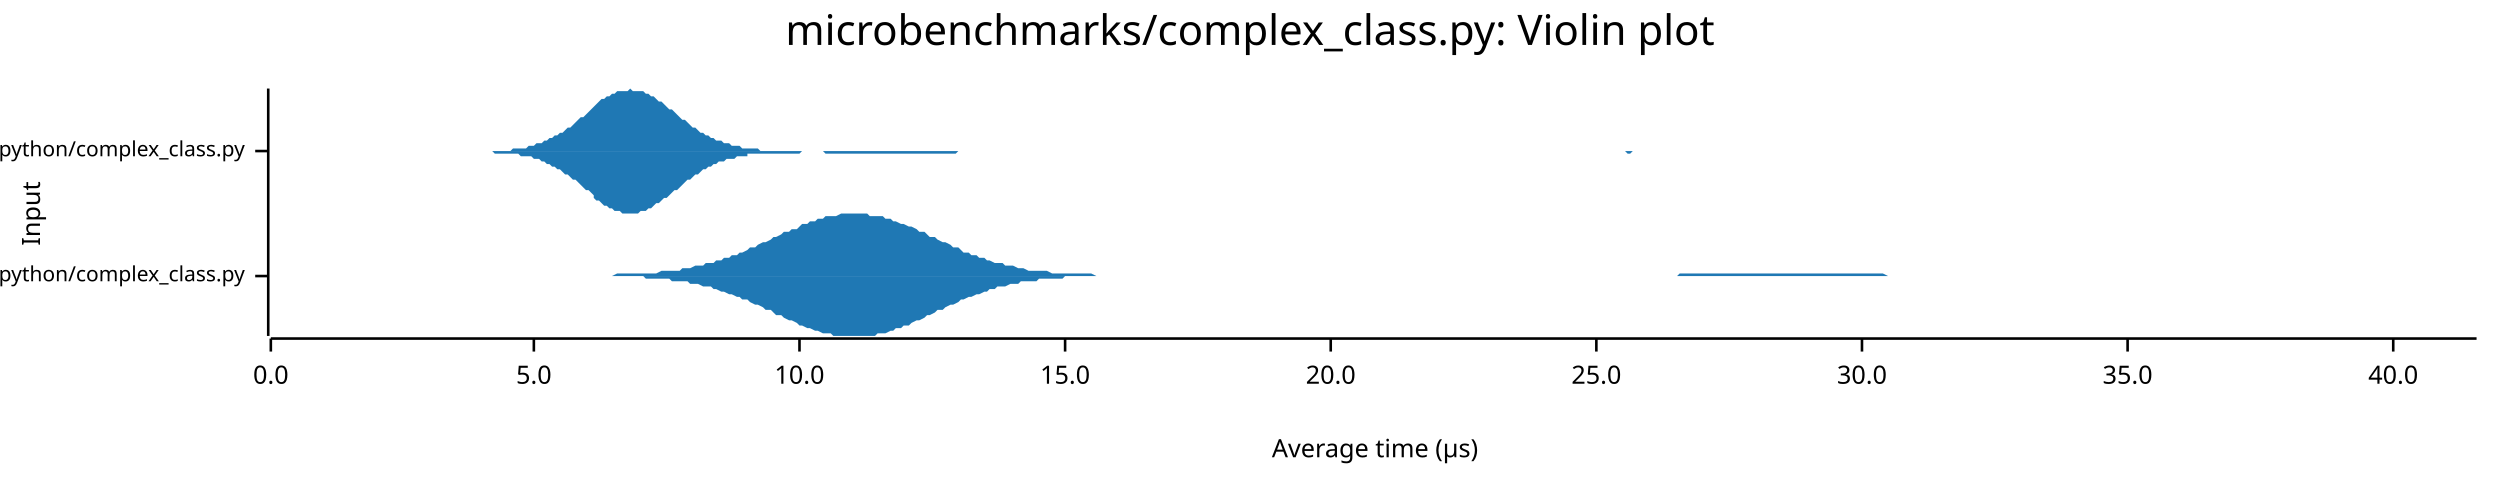
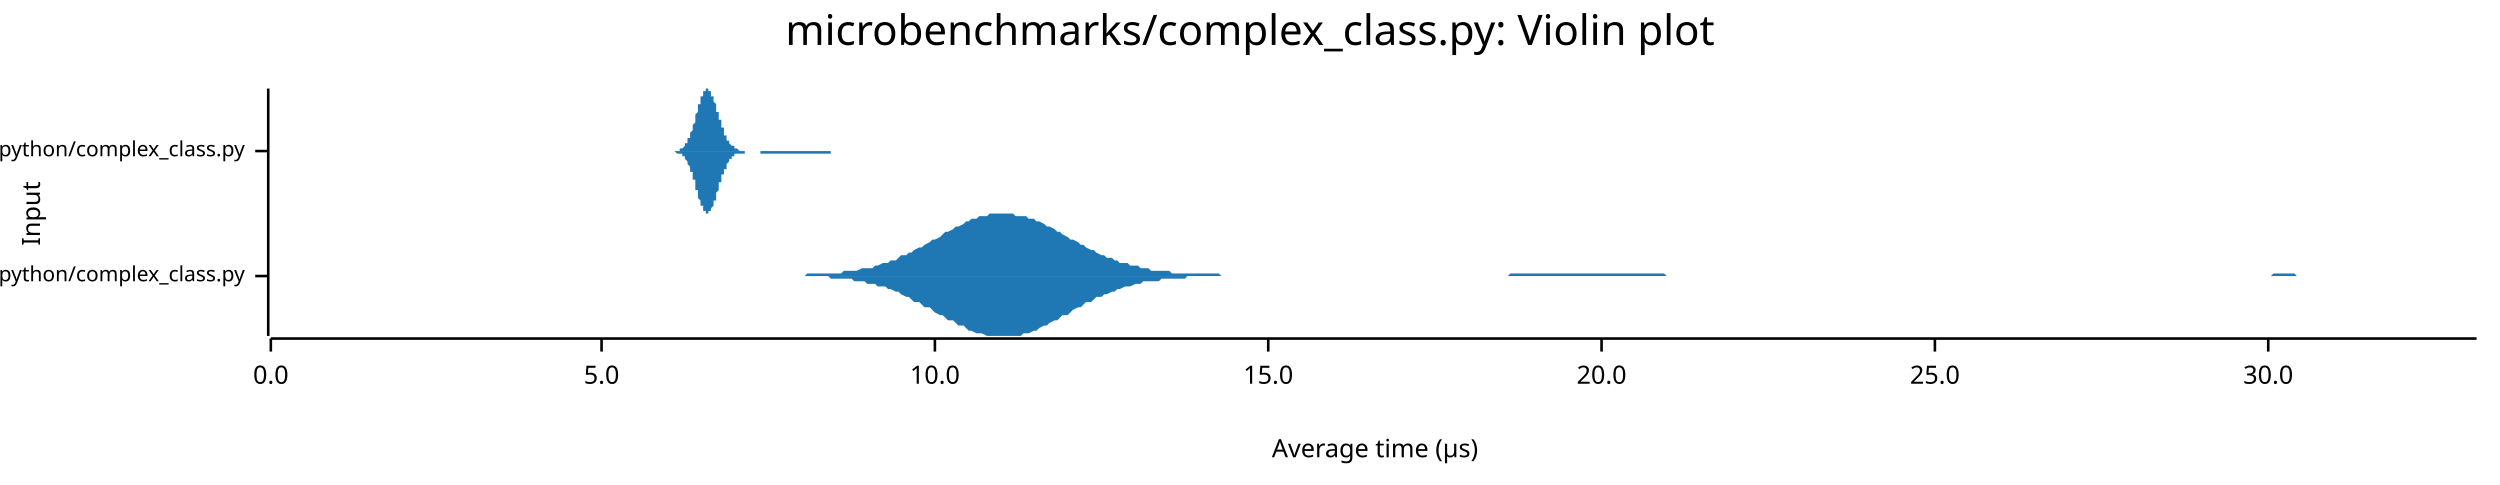
<svg xmlns="http://www.w3.org/2000/svg" width="960" height="186" viewBox="0 0 960 186">
  <text x="480" y="5" dy="0.76em" text-anchor="middle" font-family="sans-serif" font-size="16.129" opacity="1" fill="#000000">
microbenchmarks/complex_class.py: Violin plot
</text>
  <text x="8" y="82" dy="0.76em" text-anchor="middle" font-family="sans-serif" font-size="9.677" opacity="1" fill="#000000" transform="rotate(270, 8, 82)">
Input
</text>
  <text x="528" y="178" dy="-0.5ex" text-anchor="middle" font-family="sans-serif" font-size="9.677" opacity="1" fill="#000000">
Average time (µs)
</text>
  <polyline fill="none" opacity="1" stroke="#000000" stroke-width="1" points="103,34 103,129 " />
  <text x="94" y="106" dy="0.5ex" text-anchor="end" font-family="sans-serif" font-size="8.065" opacity="1" fill="#000000">
microbenchmarks/rustpython/complex_class.py
</text>
  <polyline fill="none" opacity="1" stroke="#000000" stroke-width="1" points="98,106 103,106 " />
  <text x="94" y="58" dy="0.5ex" text-anchor="end" font-family="sans-serif" font-size="8.065" opacity="1" fill="#000000">
microbenchmarks/cpython/complex_class.py
</text>
  <polyline fill="none" opacity="1" stroke="#000000" stroke-width="1" points="98,58 103,58 " />
  <polyline fill="none" opacity="1" stroke="#000000" stroke-width="1" points="104,130 951,130 " />
  <text x="104" y="140" dy="0.76em" text-anchor="middle" font-family="sans-serif" font-size="9.677" opacity="1" fill="#000000">
0.0
</text>
  <polyline fill="none" opacity="1" stroke="#000000" stroke-width="1" points="104,130 104,135 " />
-   <text x="205" y="140" dy="0.76em" text-anchor="middle" font-family="sans-serif" font-size="9.677" opacity="1" fill="#000000">
+   <text x="231" y="140" dy="0.76em" text-anchor="middle" font-family="sans-serif" font-size="9.677" opacity="1" fill="#000000">
5.0
</text>
-   <polyline fill="none" opacity="1" stroke="#000000" stroke-width="1" points="205,130 205,135 " />
-   <text x="307" y="140" dy="0.76em" text-anchor="middle" font-family="sans-serif" font-size="9.677" opacity="1" fill="#000000">
+   <polyline fill="none" opacity="1" stroke="#000000" stroke-width="1" points="231,130 231,135 " />
+   <text x="359" y="140" dy="0.76em" text-anchor="middle" font-family="sans-serif" font-size="9.677" opacity="1" fill="#000000">
10.0
</text>
-   <polyline fill="none" opacity="1" stroke="#000000" stroke-width="1" points="307,130 307,135 " />
-   <text x="409" y="140" dy="0.76em" text-anchor="middle" font-family="sans-serif" font-size="9.677" opacity="1" fill="#000000">
+   <polyline fill="none" opacity="1" stroke="#000000" stroke-width="1" points="359,130 359,135 " />
+   <text x="487" y="140" dy="0.76em" text-anchor="middle" font-family="sans-serif" font-size="9.677" opacity="1" fill="#000000">
15.0
</text>
-   <polyline fill="none" opacity="1" stroke="#000000" stroke-width="1" points="409,130 409,135 " />
-   <text x="511" y="140" dy="0.76em" text-anchor="middle" font-family="sans-serif" font-size="9.677" opacity="1" fill="#000000">
+   <polyline fill="none" opacity="1" stroke="#000000" stroke-width="1" points="487,130 487,135 " />
+   <text x="615" y="140" dy="0.76em" text-anchor="middle" font-family="sans-serif" font-size="9.677" opacity="1" fill="#000000">
20.0
</text>
-   <polyline fill="none" opacity="1" stroke="#000000" stroke-width="1" points="511,130 511,135 " />
-   <text x="613" y="140" dy="0.76em" text-anchor="middle" font-family="sans-serif" font-size="9.677" opacity="1" fill="#000000">
+   <polyline fill="none" opacity="1" stroke="#000000" stroke-width="1" points="615,130 615,135 " />
+   <text x="743" y="140" dy="0.76em" text-anchor="middle" font-family="sans-serif" font-size="9.677" opacity="1" fill="#000000">
25.0
</text>
-   <polyline fill="none" opacity="1" stroke="#000000" stroke-width="1" points="613,130 613,135 " />
-   <text x="715" y="140" dy="0.76em" text-anchor="middle" font-family="sans-serif" font-size="9.677" opacity="1" fill="#000000">
+   <polyline fill="none" opacity="1" stroke="#000000" stroke-width="1" points="743,130 743,135 " />
+   <text x="871" y="140" dy="0.76em" text-anchor="middle" font-family="sans-serif" font-size="9.677" opacity="1" fill="#000000">
30.0
</text>
-   <polyline fill="none" opacity="1" stroke="#000000" stroke-width="1" points="715,130 715,135 " />
-   <text x="817" y="140" dy="0.76em" text-anchor="middle" font-family="sans-serif" font-size="9.677" opacity="1" fill="#000000">
- 35.0
- </text>
-   <polyline fill="none" opacity="1" stroke="#000000" stroke-width="1" points="817,130 817,135 " />
-   <text x="919" y="140" dy="0.76em" text-anchor="middle" font-family="sans-serif" font-size="9.677" opacity="1" fill="#000000">
- 40.0
- </text>
-   <polyline fill="none" opacity="1" stroke="#000000" stroke-width="1" points="919,130 919,135 " />
-   <polygon opacity="1" fill="#1F78B4" points="232,106 234,106 235,106 237,105 238,105 239,105 241,105 242,105 244,105 245,105 247,105 248,105 249,105 251,105 252,105 254,104 255,104 257,104 258,104 260,104 261,104 262,103 264,103 265,103 267,102 268,102 270,102 271,101 273,101 274,101 275,100 277,100 278,99 280,99 281,98 283,98 284,97 285,97 287,96 288,95 290,95 291,94 293,93 294,93 296,92 297,91 298,91 300,90 301,89 303,89 304,88 306,88 307,87 308,86 310,86 311,85 313,85 314,84 316,84 317,83 319,83 320,83 321,83 323,82 324,82 326,82 327,82 329,82 330,82 332,82 333,82 334,83 336,83 337,83 339,83 340,84 342,84 343,85 344,85 346,86 347,86 349,87 350,87 352,88 353,89 355,89 356,90 357,91 359,91 360,92 362,93 363,93 365,94 366,95 368,95 369,96 370,97 372,97 373,98 375,98 376,99 378,99 379,100 380,100 382,101 383,101 385,101 386,102 388,102 389,102 391,103 392,103 393,103 395,104 396,104 398,104 399,104 401,104 402,104 404,105 405,105 406,105 408,105 409,105 411,105 412,105 414,105 415,105 416,105 418,105 419,105 421,106 422,106 424,106 425,106 427,106 428,106 429,106 431,106 432,106 434,106 435,106 437,106 438,106 439,106 441,106 442,106 444,106 445,106 447,106 448,106 450,106 451,106 452,106 454,106 455,106 457,106 458,106 460,106 461,106 463,106 464,106 465,106 467,106 468,106 470,106 471,106 473,106 474,106 475,106 477,106 478,106 480,106 481,106 483,106 484,106 486,106 487,106 488,106 490,106 491,106 493,106 494,106 496,106 497,106 499,106 500,106 501,106 503,106 504,106 506,106 507,106 509,106 510,106 511,106 513,106 514,106 516,106 517,106 519,106 520,106 522,106 523,106 524,106 526,106 527,106 529,106 530,106 532,106 533,106 534,106 536,106 537,106 539,106 540,106 542,106 543,106 545,106 546,106 547,106 549,106 550,106 552,106 553,106 555,106 556,106 558,106 559,106 560,106 562,106 563,106 565,106 566,106 568,106 569,106 570,106 572,106 573,106 575,106 576,106 578,106 579,106 581,106 582,106 583,106 585,106 586,106 588,106 589,106 591,106 592,106 594,106 595,106 596,106 598,106 599,106 601,106 602,106 604,106 605,106 606,106 608,106 609,106 611,106 612,106 614,106 615,106 617,106 618,106 619,106 621,106 622,106 624,106 625,106 627,106 628,106 630,106 631,106 632,106 634,106 635,106 637,106 638,106 640,106 641,106 642,106 644,106 645,105 647,105 648,105 650,105 651,105 653,105 654,105 655,105 657,105 658,105 660,105 661,105 663,105 664,105 665,105 667,105 668,105 670,105 671,105 673,105 674,105 676,105 677,105 678,105 680,105 681,105 683,105 684,105 686,105 687,105 689,105 690,105 691,105 693,105 694,105 696,105 697,105 699,105 700,105 701,105 703,105 704,105 706,105 707,105 709,105 710,105 712,105 713,105 714,105 716,105 717,105 719,105 720,105 722,105 723,105 725,106 726,106 727,106 729,106 730,106 732,106 733,106 735,106 736,106 737,106 739,106 740,106 742,106 743,106 745,106 746,106 748,106 749,106 750,106 752,106 753,106 755,106 756,106 758,106 759,106 760,106 762,106 763,106 765,106 766,106 768,106 769,106 771,106 772,106 773,106 775,106 776,106 778,106 779,106 781,106 782,106 784,106 785,106 786,106 788,106 789,106 791,106 792,106 794,106 795,106 796,106 798,106 799,106 801,106 802,106 804,106 805,106 807,106 808,106 809,106 811,106 812,106 814,106 815,106 817,106 818,106 820,106 821,106 822,106 824,106 825,106 827,106 828,106 830,106 831,106 832,106 834,106 835,106 837,106 838,106 840,106 841,106 843,106 844,106 845,106 847,106 848,106 850,106 851,106 853,106 854,106 855,106 857,106 858,106 860,106 861,106 863,106 864,106 866,106 867,106 868,106 870,106 871,106 873,106 874,106 876,106 877,106 879,106 880,106 881,106 883,106 884,106 886,106 887,106 889,106 890,106 891,106 893,106 894,106 896,106 897,106 899,106 900,106 902,106 903,106 904,106 906,106 907,106 909,106 910,106 912,106 913,106 915,106 916,106 917,106 919,106 920,106 922,106 923,106 925,106 926,106 927,106 929,106 930,106 932,106 933,106 935,106 936,106 938,106 939,106 940,106 942,106 943,106 945,106 946,106 948,106 949,106 951,106 951,106 232,106 " />
-   <polygon opacity="1" fill="#1F78B4" points="232,106 234,106 235,106 237,106 238,106 239,106 241,106 242,106 244,106 245,106 247,106 248,107 249,107 251,107 252,107 254,107 255,107 257,107 258,108 260,108 261,108 262,108 264,108 265,109 267,109 268,109 270,110 271,110 273,110 274,111 275,111 277,112 278,112 280,113 281,113 283,114 284,114 285,115 287,115 288,116 290,117 291,117 293,118 294,119 296,119 297,120 298,121 300,121 301,122 303,123 304,123 306,124 307,125 308,125 310,126 311,126 313,127 314,127 316,128 317,128 319,128 320,129 321,129 323,129 324,129 326,129 327,129 329,129 330,129 332,129 333,129 334,129 336,129 337,128 339,128 340,128 342,127 343,127 344,126 346,126 347,125 349,125 350,124 352,123 353,123 355,122 356,121 357,121 359,120 360,119 362,119 363,118 365,117 366,117 368,116 369,115 370,115 372,114 373,114 375,113 376,113 378,112 379,112 380,111 382,111 383,110 385,110 386,110 388,109 389,109 391,109 392,108 393,108 395,108 396,108 398,108 399,107 401,107 402,107 404,107 405,107 406,107 408,107 409,106 411,106 412,106 414,106 415,106 416,106 418,106 419,106 421,106 422,106 424,106 425,106 427,106 428,106 429,106 431,106 432,106 434,106 435,106 437,106 438,106 439,106 441,106 442,106 444,106 445,106 447,106 448,106 450,106 451,106 452,106 454,106 455,106 457,106 458,106 460,106 461,106 463,106 464,106 465,106 467,106 468,106 470,106 471,106 473,106 474,106 475,106 477,106 478,106 480,106 481,106 483,106 484,106 486,106 487,106 488,106 490,106 491,106 493,106 494,106 496,106 497,106 499,106 500,106 501,106 503,106 504,106 506,106 507,106 509,106 510,106 511,106 513,106 514,106 516,106 517,106 519,106 520,106 522,106 523,106 524,106 526,106 527,106 529,106 530,106 532,106 533,106 534,106 536,106 537,106 539,106 540,106 542,106 543,106 545,106 546,106 547,106 549,106 550,106 552,106 553,106 555,106 556,106 558,106 559,106 560,106 562,106 563,106 565,106 566,106 568,106 569,106 570,106 572,106 573,106 575,106 576,106 578,106 579,106 581,106 582,106 583,106 585,106 586,106 588,106 589,106 591,106 592,106 594,106 595,106 596,106 598,106 599,106 601,106 602,106 604,106 605,106 606,106 608,106 609,106 611,106 612,106 614,106 615,106 617,106 618,106 619,106 621,106 622,106 624,106 625,106 627,106 628,106 630,106 631,106 632,106 634,106 635,106 637,106 638,106 640,106 641,106 642,106 644,106 645,106 647,106 648,106 650,106 651,106 653,106 654,106 655,106 657,106 658,106 660,106 661,106 663,106 664,106 665,106 667,106 668,106 670,106 671,106 673,106 674,106 676,106 677,106 678,106 680,106 681,106 683,106 684,106 686,106 687,106 689,106 690,106 691,106 693,106 694,106 696,106 697,106 699,106 700,106 701,106 703,106 704,106 706,106 707,106 709,106 710,106 712,106 713,106 714,106 716,106 717,106 719,106 720,106 722,106 723,106 725,106 726,106 727,106 729,106 730,106 732,106 733,106 735,106 736,106 737,106 739,106 740,106 742,106 743,106 745,106 746,106 748,106 749,106 750,106 752,106 753,106 755,106 756,106 758,106 759,106 760,106 762,106 763,106 765,106 766,106 768,106 769,106 771,106 772,106 773,106 775,106 776,106 778,106 779,106 781,106 782,106 784,106 785,106 786,106 788,106 789,106 791,106 792,106 794,106 795,106 796,106 798,106 799,106 801,106 802,106 804,106 805,106 807,106 808,106 809,106 811,106 812,106 814,106 815,106 817,106 818,106 820,106 821,106 822,106 824,106 825,106 827,106 828,106 830,106 831,106 832,106 834,106 835,106 837,106 838,106 840,106 841,106 843,106 844,106 845,106 847,106 848,106 850,106 851,106 853,106 854,106 855,106 857,106 858,106 860,106 861,106 863,106 864,106 866,106 867,106 868,106 870,106 871,106 873,106 874,106 876,106 877,106 879,106 880,106 881,106 883,106 884,106 886,106 887,106 889,106 890,106 891,106 893,106 894,106 896,106 897,106 899,106 900,106 902,106 903,106 904,106 906,106 907,106 909,106 910,106 912,106 913,106 915,106 916,106 917,106 919,106 920,106 922,106 923,106 925,106 926,106 927,106 929,106 930,106 932,106 933,106 935,106 936,106 938,106 939,106 940,106 942,106 943,106 945,106 946,106 948,106 949,106 951,106 951,106 232,106 " />
-   <polygon opacity="1" fill="#1F78B4" points="186,58 187,58 188,58 189,58 190,58 191,58 192,58 193,58 194,58 195,58 196,58 197,57 198,57 199,57 200,57 201,57 202,57 203,56 204,56 205,56 206,55 207,55 208,55 209,54 210,54 211,53 212,53 213,52 214,52 215,51 216,51 217,50 218,49 219,49 220,48 221,47 222,46 223,45 224,45 225,44 226,43 227,42 228,41 228,41 229,40 230,39 231,38 232,38 233,37 234,37 235,36 236,36 237,35 238,35 239,35 240,35 241,35 242,34 243,35 244,35 245,35 246,35 247,35 248,36 249,36 250,37 251,37 252,38 253,39 254,39 255,40 256,41 257,42 258,42 259,43 260,44 261,45 262,46 263,46 264,47 265,48 266,49 267,49 268,50 269,51 270,51 271,52 272,52 273,53 274,53 275,54 276,54 277,54 278,55 279,55 280,55 281,56 282,56 283,56 284,56 285,57 286,57 287,57 287,57 288,57 289,57 290,57 291,57 292,58 293,58 294,58 295,58 296,58 297,58 298,58 299,58 300,58 301,58 302,58 303,58 304,58 305,58 306,58 307,58 308,58 309,58 310,58 311,58 312,58 313,58 314,58 315,58 316,58 317,58 318,58 319,58 320,58 321,58 322,58 323,58 324,58 325,58 326,58 327,58 328,58 329,58 330,58 331,58 332,58 333,58 334,58 335,58 336,58 337,58 338,58 339,58 340,58 341,58 342,58 343,58 344,58 345,58 346,58 346,58 347,58 348,58 349,58 350,58 351,58 352,58 353,58 354,58 355,58 356,58 357,58 358,58 359,58 360,58 361,58 362,58 363,58 364,58 365,58 366,58 367,58 368,58 369,58 370,58 371,58 372,58 373,58 374,58 375,58 376,58 377,58 378,58 379,58 380,58 381,58 382,58 383,58 384,58 385,58 386,58 387,58 388,58 389,58 390,58 391,58 392,58 393,58 394,58 395,58 396,58 397,58 398,58 399,58 400,58 401,58 402,58 403,58 404,58 405,58 405,58 406,58 407,58 408,58 409,58 410,58 411,58 412,58 413,58 414,58 415,58 416,58 417,58 418,58 419,58 420,58 421,58 422,58 423,58 424,58 425,58 426,58 427,58 428,58 429,58 430,58 431,58 432,58 433,58 434,58 435,58 436,58 437,58 438,58 439,58 440,58 441,58 442,58 443,58 444,58 445,58 446,58 447,58 448,58 449,58 450,58 451,58 452,58 453,58 454,58 455,58 456,58 457,58 458,58 459,58 460,58 461,58 462,58 463,58 464,58 465,58 465,58 466,58 467,58 468,58 469,58 470,58 471,58 472,58 473,58 474,58 475,58 476,58 477,58 478,58 479,58 480,58 481,58 482,58 483,58 484,58 485,58 486,58 487,58 488,58 489,58 490,58 491,58 492,58 493,58 494,58 495,58 496,58 497,58 498,58 499,58 500,58 501,58 502,58 503,58 504,58 505,58 506,58 507,58 508,58 509,58 510,58 511,58 512,58 513,58 514,58 515,58 516,58 517,58 518,58 519,58 520,58 521,58 522,58 523,58 524,58 524,58 525,58 526,58 527,58 528,58 529,58 530,58 531,58 532,58 533,58 534,58 535,58 536,58 537,58 538,58 539,58 540,58 541,58 542,58 543,58 544,58 545,58 546,58 547,58 548,58 549,58 550,58 551,58 552,58 553,58 554,58 555,58 556,58 557,58 558,58 559,58 560,58 561,58 562,58 563,58 564,58 565,58 566,58 567,58 568,58 569,58 570,58 571,58 572,58 573,58 574,58 575,58 576,58 577,58 578,58 579,58 580,58 581,58 582,58 583,58 583,58 584,58 585,58 586,58 587,58 588,58 589,58 590,58 591,58 592,58 593,58 594,58 595,58 596,58 597,58 598,58 599,58 600,58 601,58 602,58 603,58 604,58 605,58 606,58 607,58 608,58 609,58 610,58 611,58 612,58 613,58 614,58 615,58 616,58 617,58 618,58 619,58 620,58 621,58 622,58 623,58 624,58 625,58 626,58 627,58 628,58 629,58 630,58 631,58 632,58 633,58 634,58 635,58 636,58 637,58 638,58 639,58 640,58 641,58 642,58 642,58 643,58 644,58 645,58 646,58 647,58 648,58 649,58 650,58 651,58 652,58 653,58 654,58 655,58 656,58 657,58 658,58 659,58 660,58 661,58 662,58 663,58 664,58 665,58 666,58 667,58 668,58 669,58 670,58 671,58 672,58 673,58 674,58 675,58 676,58 677,58 677,58 186,58 " />
-   <polygon opacity="1" fill="#1F78B4" points="186,58 187,58 188,58 189,58 190,59 191,59 192,59 193,59 194,59 195,59 196,59 197,59 198,59 199,59 200,60 201,60 202,60 203,60 204,60 205,61 206,61 207,61 208,62 209,62 210,63 211,63 212,64 213,64 214,65 215,65 216,66 217,67 218,67 219,68 220,69 221,69 222,70 223,71 224,72 225,73 226,73 227,74 228,75 228,76 229,77 230,77 231,78 232,79 233,79 234,80 235,80 236,81 237,81 238,81 239,82 240,82 241,82 242,82 243,82 244,82 245,82 246,81 247,81 248,81 249,80 250,80 251,79 252,78 253,78 254,77 255,76 256,76 257,75 258,74 259,73 260,73 261,72 262,71 263,70 264,69 265,69 266,68 267,67 268,67 269,66 270,65 271,65 272,64 273,64 274,63 275,63 276,62 277,62 278,62 279,61 280,61 281,61 282,61 283,60 284,60 285,60 286,60 287,60 287,59 288,59 289,59 290,59 291,59 292,59 293,59 294,59 295,59 296,59 297,59 298,59 299,59 300,59 301,59 302,59 303,59 304,59 305,59 306,59 307,59 308,58 309,58 310,58 311,58 312,58 313,58 314,58 315,58 316,58 317,59 318,59 319,59 320,59 321,59 322,59 323,59 324,59 325,59 326,59 327,59 328,59 329,59 330,59 331,59 332,59 333,59 334,59 335,59 336,59 337,59 338,59 339,59 340,59 341,59 342,59 343,59 344,59 345,59 346,59 346,59 347,59 348,59 349,59 350,59 351,59 352,59 353,59 354,59 355,59 356,59 357,59 358,59 359,59 360,59 361,59 362,59 363,59 364,59 365,59 366,59 367,59 368,58 369,58 370,58 371,58 372,58 373,58 374,58 375,58 376,58 377,58 378,58 379,58 380,58 381,58 382,58 383,58 384,58 385,58 386,58 387,58 388,58 389,58 390,58 391,58 392,58 393,58 394,58 395,58 396,58 397,58 398,58 399,58 400,58 401,58 402,58 403,58 404,58 405,58 405,58 406,58 407,58 408,58 409,58 410,58 411,58 412,58 413,58 414,58 415,58 416,58 417,58 418,58 419,58 420,58 421,58 422,58 423,58 424,58 425,58 426,58 427,58 428,58 429,58 430,58 431,58 432,58 433,58 434,58 435,58 436,58 437,58 438,58 439,58 440,58 441,58 442,58 443,58 444,58 445,58 446,58 447,58 448,58 449,58 450,58 451,58 452,58 453,58 454,58 455,58 456,58 457,58 458,58 459,58 460,58 461,58 462,58 463,58 464,58 465,58 465,58 466,58 467,58 468,58 469,58 470,58 471,58 472,58 473,58 474,58 475,58 476,58 477,58 478,58 479,58 480,58 481,58 482,58 483,58 484,58 485,58 486,58 487,58 488,58 489,58 490,58 491,58 492,58 493,58 494,58 495,58 496,58 497,58 498,58 499,58 500,58 501,58 502,58 503,58 504,58 505,58 506,58 507,58 508,58 509,58 510,58 511,58 512,58 513,58 514,58 515,58 516,58 517,58 518,58 519,58 520,58 521,58 522,58 523,58 524,58 524,58 525,58 526,58 527,58 528,58 529,58 530,58 531,58 532,58 533,58 534,58 535,58 536,58 537,58 538,58 539,58 540,58 541,58 542,58 543,58 544,58 545,58 546,58 547,58 548,58 549,58 550,58 551,58 552,58 553,58 554,58 555,58 556,58 557,58 558,58 559,58 560,58 561,58 562,58 563,58 564,58 565,58 566,58 567,58 568,58 569,58 570,58 571,58 572,58 573,58 574,58 575,58 576,58 577,58 578,58 579,58 580,58 581,58 582,58 583,58 583,58 584,58 585,58 586,58 587,58 588,58 589,58 590,58 591,58 592,58 593,58 594,58 595,58 596,58 597,58 598,58 599,58 600,58 601,58 602,58 603,58 604,58 605,58 606,58 607,58 608,58 609,58 610,58 611,58 612,58 613,58 614,58 615,58 616,58 617,58 618,58 619,58 620,58 621,58 622,58 623,58 624,58 625,59 626,59 627,58 628,58 629,58 630,58 631,58 632,58 633,58 634,58 635,58 636,58 637,58 638,58 639,58 640,58 641,58 642,58 642,58 643,58 644,58 645,58 646,58 647,58 648,58 649,58 650,58 651,58 652,58 653,58 654,58 655,58 656,58 657,58 658,58 659,58 660,58 661,58 662,58 663,58 664,58 665,58 666,58 667,58 668,58 669,58 670,58 671,58 672,58 673,58 674,58 675,58 676,58 677,58 677,58 186,58 " />
+   <polyline fill="none" opacity="1" stroke="#000000" stroke-width="1" points="871,130 871,135 " />
+   <polygon opacity="1" fill="#1F78B4" points="305,106 306,106 307,106 309,106 310,105 311,105 313,105 314,105 315,105 317,105 318,105 319,105 320,105 322,105 323,105 324,104 326,104 327,104 328,104 329,104 331,103 332,103 333,103 335,103 336,102 337,102 339,101 340,101 341,101 342,100 344,100 345,99 346,98 348,98 349,97 350,97 351,96 353,95 354,95 355,94 357,93 358,92 359,92 361,91 362,90 363,89 364,89 366,88 367,87 368,87 370,86 371,85 372,85 373,84 375,84 376,83 377,83 379,83 380,82 381,82 383,82 384,82 385,82 386,82 388,82 389,82 390,83 392,83 393,83 394,83 395,84 397,84 398,85 399,85 401,86 402,87 403,87 405,88 406,89 407,89 408,90 410,91 411,92 412,92 414,93 415,94 416,94 417,95 419,96 420,96 421,97 423,98 424,98 425,99 427,99 428,100 429,100 430,101 432,101 433,101 434,102 436,102 437,102 438,103 439,103 441,103 442,104 443,104 445,104 446,104 447,104 449,104 450,105 451,105 452,105 454,105 455,105 456,105 458,105 459,105 460,105 461,105 463,105 464,105 465,105 467,105 468,105 469,106 471,106 472,106 473,106 474,106 476,106 477,106 478,106 480,106 481,106 482,106 483,106 485,106 486,106 487,106 489,106 490,106 491,106 493,106 494,106 495,106 496,106 498,106 499,106 500,106 502,106 503,106 504,106 505,106 507,106 508,106 509,106 511,106 512,106 513,106 514,106 516,106 517,106 518,106 520,106 521,106 522,106 524,106 525,106 526,106 527,106 529,106 530,106 531,106 533,106 534,106 535,106 536,106 538,106 539,106 540,106 542,106 543,106 544,106 546,106 547,106 548,106 549,106 551,106 552,106 553,106 555,106 556,106 557,106 558,106 560,106 561,106 562,106 564,106 565,106 566,106 568,106 569,106 570,106 571,106 573,106 574,106 575,106 577,106 578,106 579,106 580,105 582,105 583,105 584,105 586,105 587,105 588,105 590,105 591,105 592,105 593,105 595,105 596,105 597,105 599,105 600,105 601,105 602,105 604,105 605,105 606,105 608,105 609,105 610,105 612,105 613,105 614,105 615,105 617,105 618,105 619,105 621,105 622,105 623,105 624,105 626,105 627,105 628,105 630,105 631,105 632,105 634,105 635,105 636,105 637,105 639,105 640,106 641,106 643,106 644,106 645,106 646,106 648,106 649,106 650,106 652,106 653,106 654,106 656,106 657,106 658,106 659,106 661,106 662,106 663,106 665,106 666,106 667,106 668,106 670,106 671,106 672,106 674,106 675,106 676,106 678,106 679,106 680,106 681,106 683,106 684,106 685,106 687,106 688,106 689,106 690,106 692,106 693,106 694,106 696,106 697,106 698,106 700,106 701,106 702,106 703,106 705,106 706,106 707,106 709,106 710,106 711,106 712,106 714,106 715,106 716,106 718,106 719,106 720,106 722,106 723,106 724,106 725,106 727,106 728,106 729,106 731,106 732,106 733,106 734,106 736,106 737,106 738,106 740,106 741,106 742,106 743,106 745,106 746,106 747,106 749,106 750,106 751,106 753,106 754,106 755,106 756,106 758,106 759,106 760,106 762,106 763,106 764,106 765,106 767,106 768,106 769,106 771,106 772,106 773,106 775,106 776,106 777,106 778,106 780,106 781,106 782,106 784,106 785,106 786,106 787,106 789,106 790,106 791,106 793,106 794,106 795,106 797,106 798,106 799,106 800,106 802,106 803,106 804,106 806,106 807,106 808,106 809,106 811,106 812,106 813,106 815,106 816,106 817,106 819,106 820,106 821,106 822,106 824,106 825,106 826,106 828,106 829,106 830,106 831,106 833,106 834,106 835,106 837,106 838,106 839,106 841,106 842,106 843,106 844,106 846,106 847,106 848,106 850,106 851,106 852,106 853,106 855,106 856,106 857,106 859,106 860,106 861,106 863,106 864,106 865,106 866,106 868,106 869,106 870,106 872,106 873,105 874,105 875,105 877,105 878,105 879,105 881,105 882,106 883,106 885,106 886,106 887,106 888,106 890,106 891,106 892,106 894,106 895,106 896,106 897,106 899,106 900,106 901,106 903,106 904,106 905,106 907,106 908,106 909,106 910,106 912,106 913,106 914,106 916,106 917,106 918,106 919,106 921,106 922,106 923,106 925,106 926,106 927,106 929,106 930,106 931,106 932,106 934,106 935,106 936,106 938,106 939,106 940,106 941,106 943,106 944,106 945,106 947,106 948,106 949,106 951,106 951,106 305,106 " />
+   <polygon opacity="1" fill="#1F78B4" points="305,106 306,106 307,106 309,106 310,106 311,106 313,106 314,106 315,106 317,106 318,106 319,107 320,107 322,107 323,107 324,107 326,107 327,107 328,108 329,108 331,108 332,108 333,109 335,109 336,109 337,110 339,110 340,110 341,111 342,111 344,112 345,112 346,113 348,114 349,114 350,115 351,116 353,116 354,117 355,118 357,118 358,119 359,120 361,121 362,121 363,122 364,123 366,123 367,124 368,125 370,125 371,126 372,127 373,127 375,128 376,128 377,128 379,129 380,129 381,129 383,129 384,129 385,129 386,129 388,129 389,129 390,129 392,129 393,128 394,128 395,128 397,127 398,127 399,126 401,125 402,125 403,124 405,123 406,123 407,122 408,121 410,121 411,120 412,119 414,118 415,118 416,117 417,116 419,116 420,115 421,114 423,114 424,113 425,113 427,112 428,112 429,111 430,111 432,110 433,110 434,110 436,109 437,109 438,109 439,108 441,108 442,108 443,108 445,108 446,107 447,107 449,107 450,107 451,107 452,107 454,107 455,107 456,106 458,106 459,106 460,106 461,106 463,106 464,106 465,106 467,106 468,106 469,106 471,106 472,106 473,106 474,106 476,106 477,106 478,106 480,106 481,106 482,106 483,106 485,106 486,106 487,106 489,106 490,106 491,106 493,106 494,106 495,106 496,106 498,106 499,106 500,106 502,106 503,106 504,106 505,106 507,106 508,106 509,106 511,106 512,106 513,106 514,106 516,106 517,106 518,106 520,106 521,106 522,106 524,106 525,106 526,106 527,106 529,106 530,106 531,106 533,106 534,106 535,106 536,106 538,106 539,106 540,106 542,106 543,106 544,106 546,106 547,106 548,106 549,106 551,106 552,106 553,106 555,106 556,106 557,106 558,106 560,106 561,106 562,106 564,106 565,106 566,106 568,106 569,106 570,106 571,106 573,106 574,106 575,106 577,106 578,106 579,106 580,106 582,106 583,106 584,106 586,106 587,106 588,106 590,106 591,106 592,106 593,106 595,106 596,106 597,106 599,106 600,106 601,106 602,106 604,106 605,106 606,106 608,106 609,106 610,106 612,106 613,106 614,106 615,106 617,106 618,106 619,106 621,106 622,106 623,106 624,106 626,106 627,106 628,106 630,106 631,106 632,106 634,106 635,106 636,106 637,106 639,106 640,106 641,106 643,106 644,106 645,106 646,106 648,106 649,106 650,106 652,106 653,106 654,106 656,106 657,106 658,106 659,106 661,106 662,106 663,106 665,106 666,106 667,106 668,106 670,106 671,106 672,106 674,106 675,106 676,106 678,106 679,106 680,106 681,106 683,106 684,106 685,106 687,106 688,106 689,106 690,106 692,106 693,106 694,106 696,106 697,106 698,106 700,106 701,106 702,106 703,106 705,106 706,106 707,106 709,106 710,106 711,106 712,106 714,106 715,106 716,106 718,106 719,106 720,106 722,106 723,106 724,106 725,106 727,106 728,106 729,106 731,106 732,106 733,106 734,106 736,106 737,106 738,106 740,106 741,106 742,106 743,106 745,106 746,106 747,106 749,106 750,106 751,106 753,106 754,106 755,106 756,106 758,106 759,106 760,106 762,106 763,106 764,106 765,106 767,106 768,106 769,106 771,106 772,106 773,106 775,106 776,106 777,106 778,106 780,106 781,106 782,106 784,106 785,106 786,106 787,106 789,106 790,106 791,106 793,106 794,106 795,106 797,106 798,106 799,106 800,106 802,106 803,106 804,106 806,106 807,106 808,106 809,106 811,106 812,106 813,106 815,106 816,106 817,106 819,106 820,106 821,106 822,106 824,106 825,106 826,106 828,106 829,106 830,106 831,106 833,106 834,106 835,106 837,106 838,106 839,106 841,106 842,106 843,106 844,106 846,106 847,106 848,106 850,106 851,106 852,106 853,106 855,106 856,106 857,106 859,106 860,106 861,106 863,106 864,106 865,106 866,106 868,106 869,106 870,106 872,106 873,106 874,106 875,106 877,106 878,106 879,106 881,106 882,106 883,106 885,106 886,106 887,106 888,106 890,106 891,106 892,106 894,106 895,106 896,106 897,106 899,106 900,106 901,106 903,106 904,106 905,106 907,106 908,106 909,106 910,106 912,106 913,106 914,106 916,106 917,106 918,106 919,106 921,106 922,106 923,106 925,106 926,106 927,106 929,106 930,106 931,106 932,106 934,106 935,106 936,106 938,106 939,106 940,106 941,106 943,106 944,106 945,106 947,106 948,106 949,106 951,106 951,106 305,106 " />
+   <polygon opacity="1" fill="#1F78B4" points="256,58 257,58 257,58 257,58 257,58 257,58 257,58 257,58 258,58 258,58 258,58 258,58 258,58 258,58 258,58 259,58 259,58 259,58 259,58 259,58 259,58 259,58 259,58 260,58 260,58 260,58 260,58 260,58 260,58 260,58 261,58 261,58 261,58 261,58 261,57 261,57 261,57 262,57 262,57 262,57 262,57 262,57 262,57 262,57 263,56 263,56 263,56 263,56 263,56 263,55 263,55 263,55 264,55 264,55 264,54 264,54 264,54 264,53 264,53 265,53 265,53 265,52 265,52 265,51 265,51 265,51 266,50 266,50 266,49 266,49 266,49 266,48 266,48 267,47 267,47 267,46 267,46 267,45 267,45 267,44 267,44 268,43 268,43 268,42 268,42 268,41 268,41 268,40 269,40 269,39 269,39 269,39 269,38 269,38 269,37 270,37 270,37 270,36 270,36 270,36 270,36 270,35 271,35 271,35 271,35 271,35 271,35 271,35 271,35 271,34 272,34 272,35 272,35 272,35 272,35 272,35 272,35 273,35 273,35 273,36 273,36 273,36 273,36 273,37 274,37 274,37 274,38 274,38 274,38 274,39 274,39 275,40 275,40 275,41 275,41 275,41 275,42 275,42 275,43 276,43 276,44 276,44 276,45 276,45 276,46 276,46 277,46 277,47 277,47 277,48 277,48 277,49 277,49 278,49 278,50 278,50 278,51 278,51 278,51 278,52 279,52 279,52 279,53 279,53 279,53 279,53 279,54 279,54 280,54 280,54 280,55 280,55 280,55 280,55 280,55 281,56 281,56 281,56 281,56 281,56 281,56 281,56 282,56 282,57 282,57 282,57 282,57 282,57 282,57 283,57 283,57 283,57 283,57 283,57 283,57 283,57 283,57 284,58 284,58 284,58 284,58 284,58 284,58 284,58 285,58 285,58 285,58 285,58 285,58 285,58 285,58 286,58 286,58 286,58 286,58 286,58 286,58 286,58 287,58 287,58 287,58 287,58 287,58 287,58 287,58 287,58 288,58 288,58 288,58 288,58 288,58 288,58 288,58 289,58 289,58 289,58 289,58 289,58 289,58 289,58 290,58 290,58 290,58 290,58 290,58 290,58 290,58 291,58 291,58 291,58 291,58 291,58 291,58 291,58 291,58 292,58 292,58 292,58 292,58 292,58 292,58 292,58 293,58 293,58 293,58 293,58 293,58 293,58 293,58 294,58 294,58 294,58 294,58 294,58 294,58 294,58 295,58 295,58 295,58 295,58 295,58 295,58 295,58 295,58 296,58 296,58 296,58 296,58 296,58 296,58 296,58 297,58 297,58 297,58 297,58 297,58 297,58 297,58 298,58 298,58 298,58 298,58 298,58 298,58 298,58 299,58 299,58 299,58 299,58 299,58 299,58 299,58 299,58 300,58 300,58 300,58 300,58 300,58 300,58 300,58 301,58 301,58 301,58 301,58 301,58 301,58 301,58 302,58 302,58 302,58 302,58 302,58 302,58 302,58 303,58 303,58 303,58 303,58 303,58 303,58 303,58 303,58 304,58 304,58 304,58 304,58 304,58 304,58 304,58 305,58 305,58 305,58 305,58 305,58 305,58 305,58 306,58 306,58 306,58 306,58 306,58 306,58 306,58 306,58 307,58 307,58 307,58 307,58 307,58 307,58 307,58 308,58 308,58 308,58 308,58 308,58 308,58 308,58 309,58 309,58 309,58 309,58 309,58 309,58 309,58 310,58 310,58 310,58 310,58 310,58 310,58 310,58 310,58 311,58 311,58 311,58 311,58 311,58 311,58 311,58 312,58 312,58 312,58 312,58 312,58 312,58 312,58 313,58 313,58 313,58 313,58 313,58 313,58 313,58 314,58 314,58 314,58 314,58 314,58 314,58 314,58 314,58 315,58 315,58 315,58 315,58 315,58 315,58 315,58 316,58 316,58 316,58 316,58 316,58 316,58 316,58 317,58 317,58 317,58 317,58 317,58 317,58 317,58 318,58 318,58 318,58 318,58 318,58 318,58 318,58 318,58 319,58 319,58 319,58 319,58 319,58 319,58 319,58 320,58 320,58 320,58 320,58 320,58 320,58 320,58 321,58 321,58 321,58 321,58 321,58 321,58 321,58 322,58 322,58 322,58 322,58 322,58 322,58 322,58 322,58 323,58 323,58 323,58 323,58 323,58 323,58 323,58 324,58 324,58 324,58 324,58 324,58 324,58 324,58 325,58 325,58 325,58 325,58 325,58 325,58 325,58 256,58 " />
+   <polygon opacity="1" fill="#1F78B4" points="256,58 257,58 257,58 257,58 257,58 257,58 257,58 257,58 258,58 258,58 258,58 258,58 258,58 258,58 258,58 259,58 259,58 259,58 259,58 259,58 259,58 259,58 259,58 260,59 260,59 260,59 260,59 260,59 260,59 260,59 261,59 261,59 261,59 261,59 261,59 261,59 261,59 262,59 262,59 262,59 262,60 262,60 262,60 262,60 263,60 263,60 263,60 263,61 263,61 263,61 263,61 263,61 264,62 264,62 264,62 264,62 264,63 264,63 264,63 265,64 265,64 265,64 265,65 265,65 265,65 265,66 266,66 266,67 266,67 266,68 266,68 266,68 266,69 267,69 267,70 267,70 267,71 267,71 267,72 267,72 267,73 268,73 268,74 268,74 268,75 268,75 268,76 268,76 269,77 269,77 269,77 269,78 269,78 269,79 269,79 270,79 270,80 270,80 270,80 270,81 270,81 270,81 271,81 271,81 271,82 271,82 271,82 271,82 271,82 271,82 272,82 272,82 272,82 272,82 272,82 272,82 272,81 273,81 273,81 273,81 273,81 273,80 273,80 273,80 274,79 274,79 274,79 274,78 274,78 274,78 274,77 275,77 275,76 275,76 275,75 275,75 275,75 275,74 275,74 276,73 276,73 276,72 276,72 276,71 276,71 276,70 277,70 277,70 277,69 277,69 277,68 277,68 277,67 278,67 278,67 278,66 278,66 278,66 278,65 278,65 279,65 279,64 279,64 279,64 279,63 279,63 279,63 279,63 280,62 280,62 280,62 280,62 280,62 280,61 280,61 281,61 281,61 281,61 281,61 281,60 281,60 281,60 282,60 282,60 282,60 282,60 282,60 282,60 282,59 283,59 283,59 283,59 283,59 283,59 283,59 283,59 283,59 284,59 284,59 284,59 284,59 284,59 284,59 284,59 285,59 285,59 285,59 285,59 285,59 285,59 285,59 286,59 286,59 286,59 286,59 286,58 286,58 286,58 287,58 287,58 287,58 287,58 287,58 287,58 287,58 287,58 288,58 288,58 288,58 288,58 288,58 288,58 288,58 289,58 289,58 289,58 289,58 289,58 289,58 289,58 290,58 290,58 290,58 290,58 290,58 290,58 290,58 291,58 291,58 291,58 291,58 291,58 291,58 291,58 291,58 292,58 292,59 292,59 292,59 292,59 292,59 292,59 293,59 293,59 293,59 293,59 293,59 293,59 293,59 294,59 294,59 294,59 294,59 294,59 294,59 294,59 295,59 295,59 295,59 295,59 295,59 295,59 295,59 295,59 296,59 296,59 296,59 296,59 296,59 296,59 296,59 297,59 297,59 297,59 297,59 297,59 297,59 297,59 298,59 298,59 298,59 298,59 298,59 298,59 298,59 299,59 299,59 299,59 299,59 299,59 299,59 299,59 299,59 300,59 300,59 300,59 300,59 300,59 300,59 300,59 301,59 301,59 301,59 301,59 301,59 301,59 301,59 302,59 302,59 302,59 302,59 302,59 302,59 302,59 303,59 303,59 303,59 303,59 303,59 303,59 303,59 303,59 304,59 304,59 304,59 304,59 304,59 304,59 304,59 305,59 305,59 305,59 305,59 305,59 305,59 305,59 306,59 306,59 306,59 306,59 306,59 306,59 306,59 306,59 307,59 307,59 307,59 307,59 307,59 307,59 307,59 308,59 308,59 308,59 308,59 308,59 308,59 308,59 309,59 309,59 309,59 309,59 309,59 309,59 309,59 310,59 310,59 310,59 310,59 310,59 310,59 310,59 310,59 311,59 311,59 311,59 311,59 311,59 311,59 311,59 312,59 312,59 312,59 312,59 312,59 312,59 312,59 313,59 313,59 313,59 313,59 313,59 313,59 313,59 314,59 314,59 314,59 314,59 314,59 314,59 314,59 314,59 315,59 315,59 315,59 315,59 315,59 315,59 315,59 316,59 316,59 316,59 316,59 316,59 316,59 316,59 317,59 317,59 317,59 317,59 317,59 317,59 317,59 318,59 318,59 318,59 318,59 318,59 318,59 318,59 318,59 319,59 319,59 319,59 319,59 319,59 319,58 319,58 320,58 320,58 320,58 320,58 320,58 320,58 320,58 321,58 321,58 321,58 321,58 321,58 321,58 321,58 322,58 322,58 322,58 322,58 322,58 322,58 322,58 322,58 323,58 323,58 323,58 323,58 323,58 323,58 323,58 324,58 324,58 324,58 324,58 324,58 324,58 324,58 325,58 325,58 325,58 325,58 325,58 325,58 325,58 256,58 " />
</svg>
